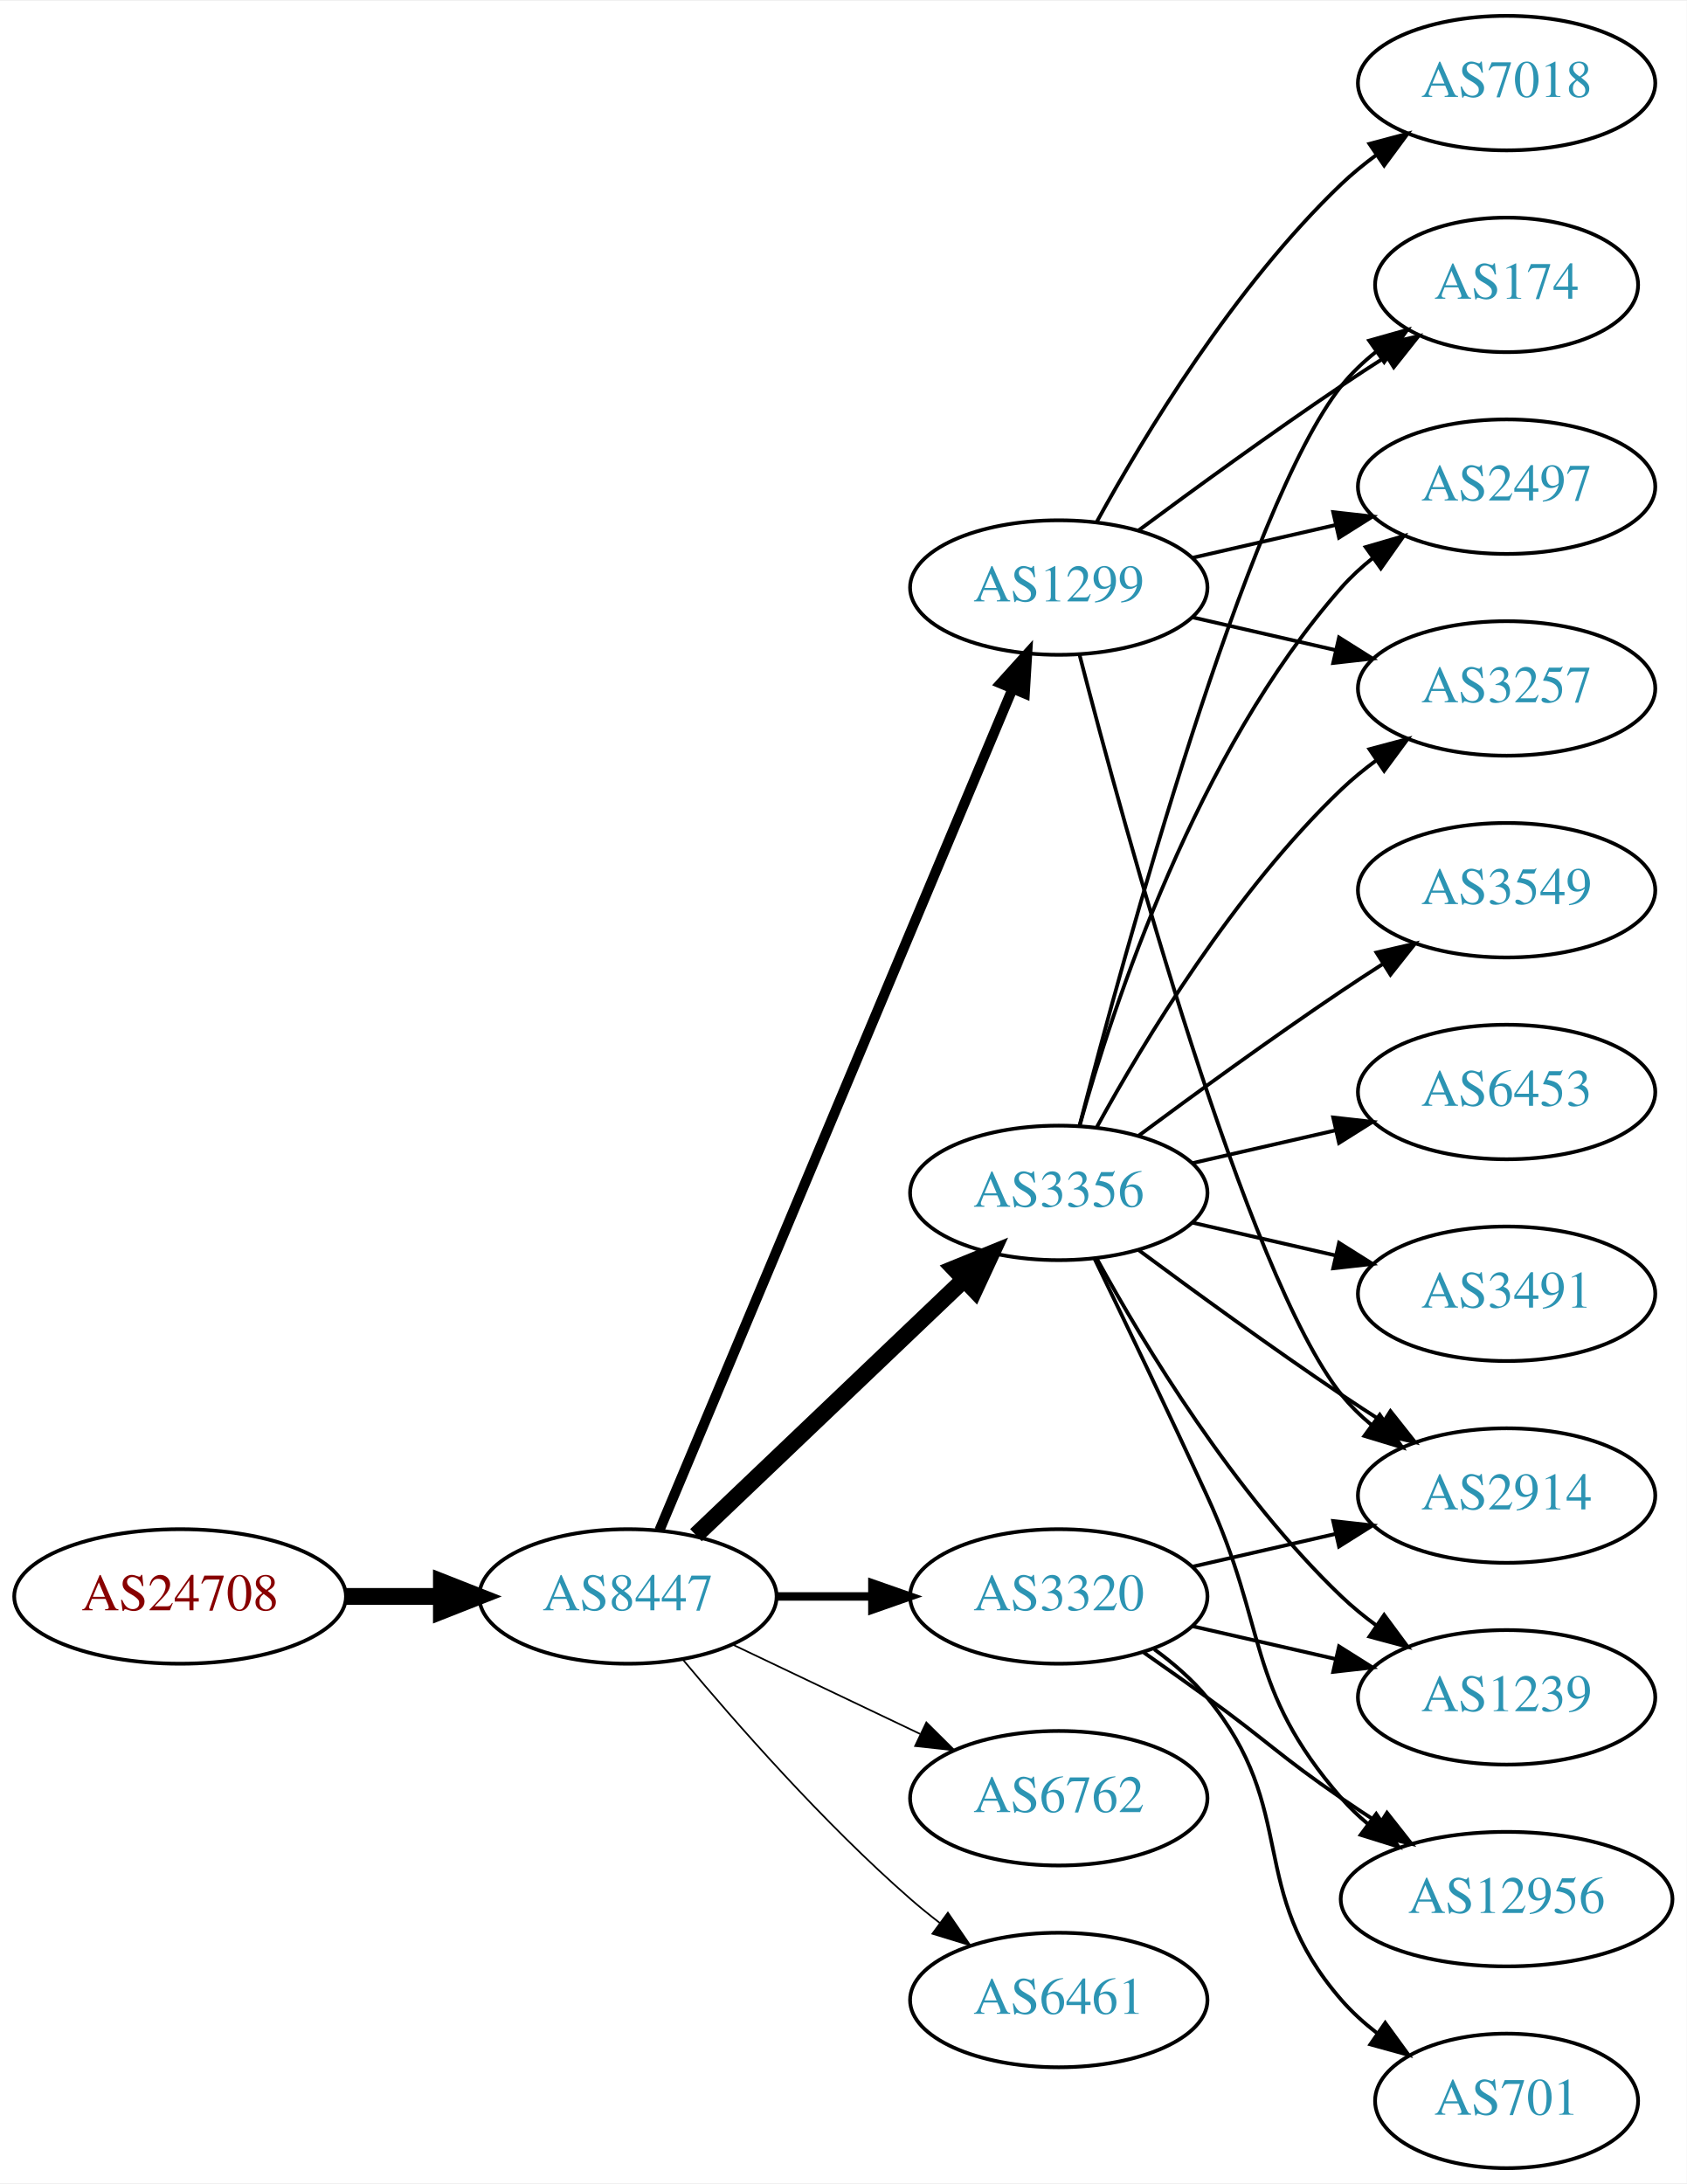
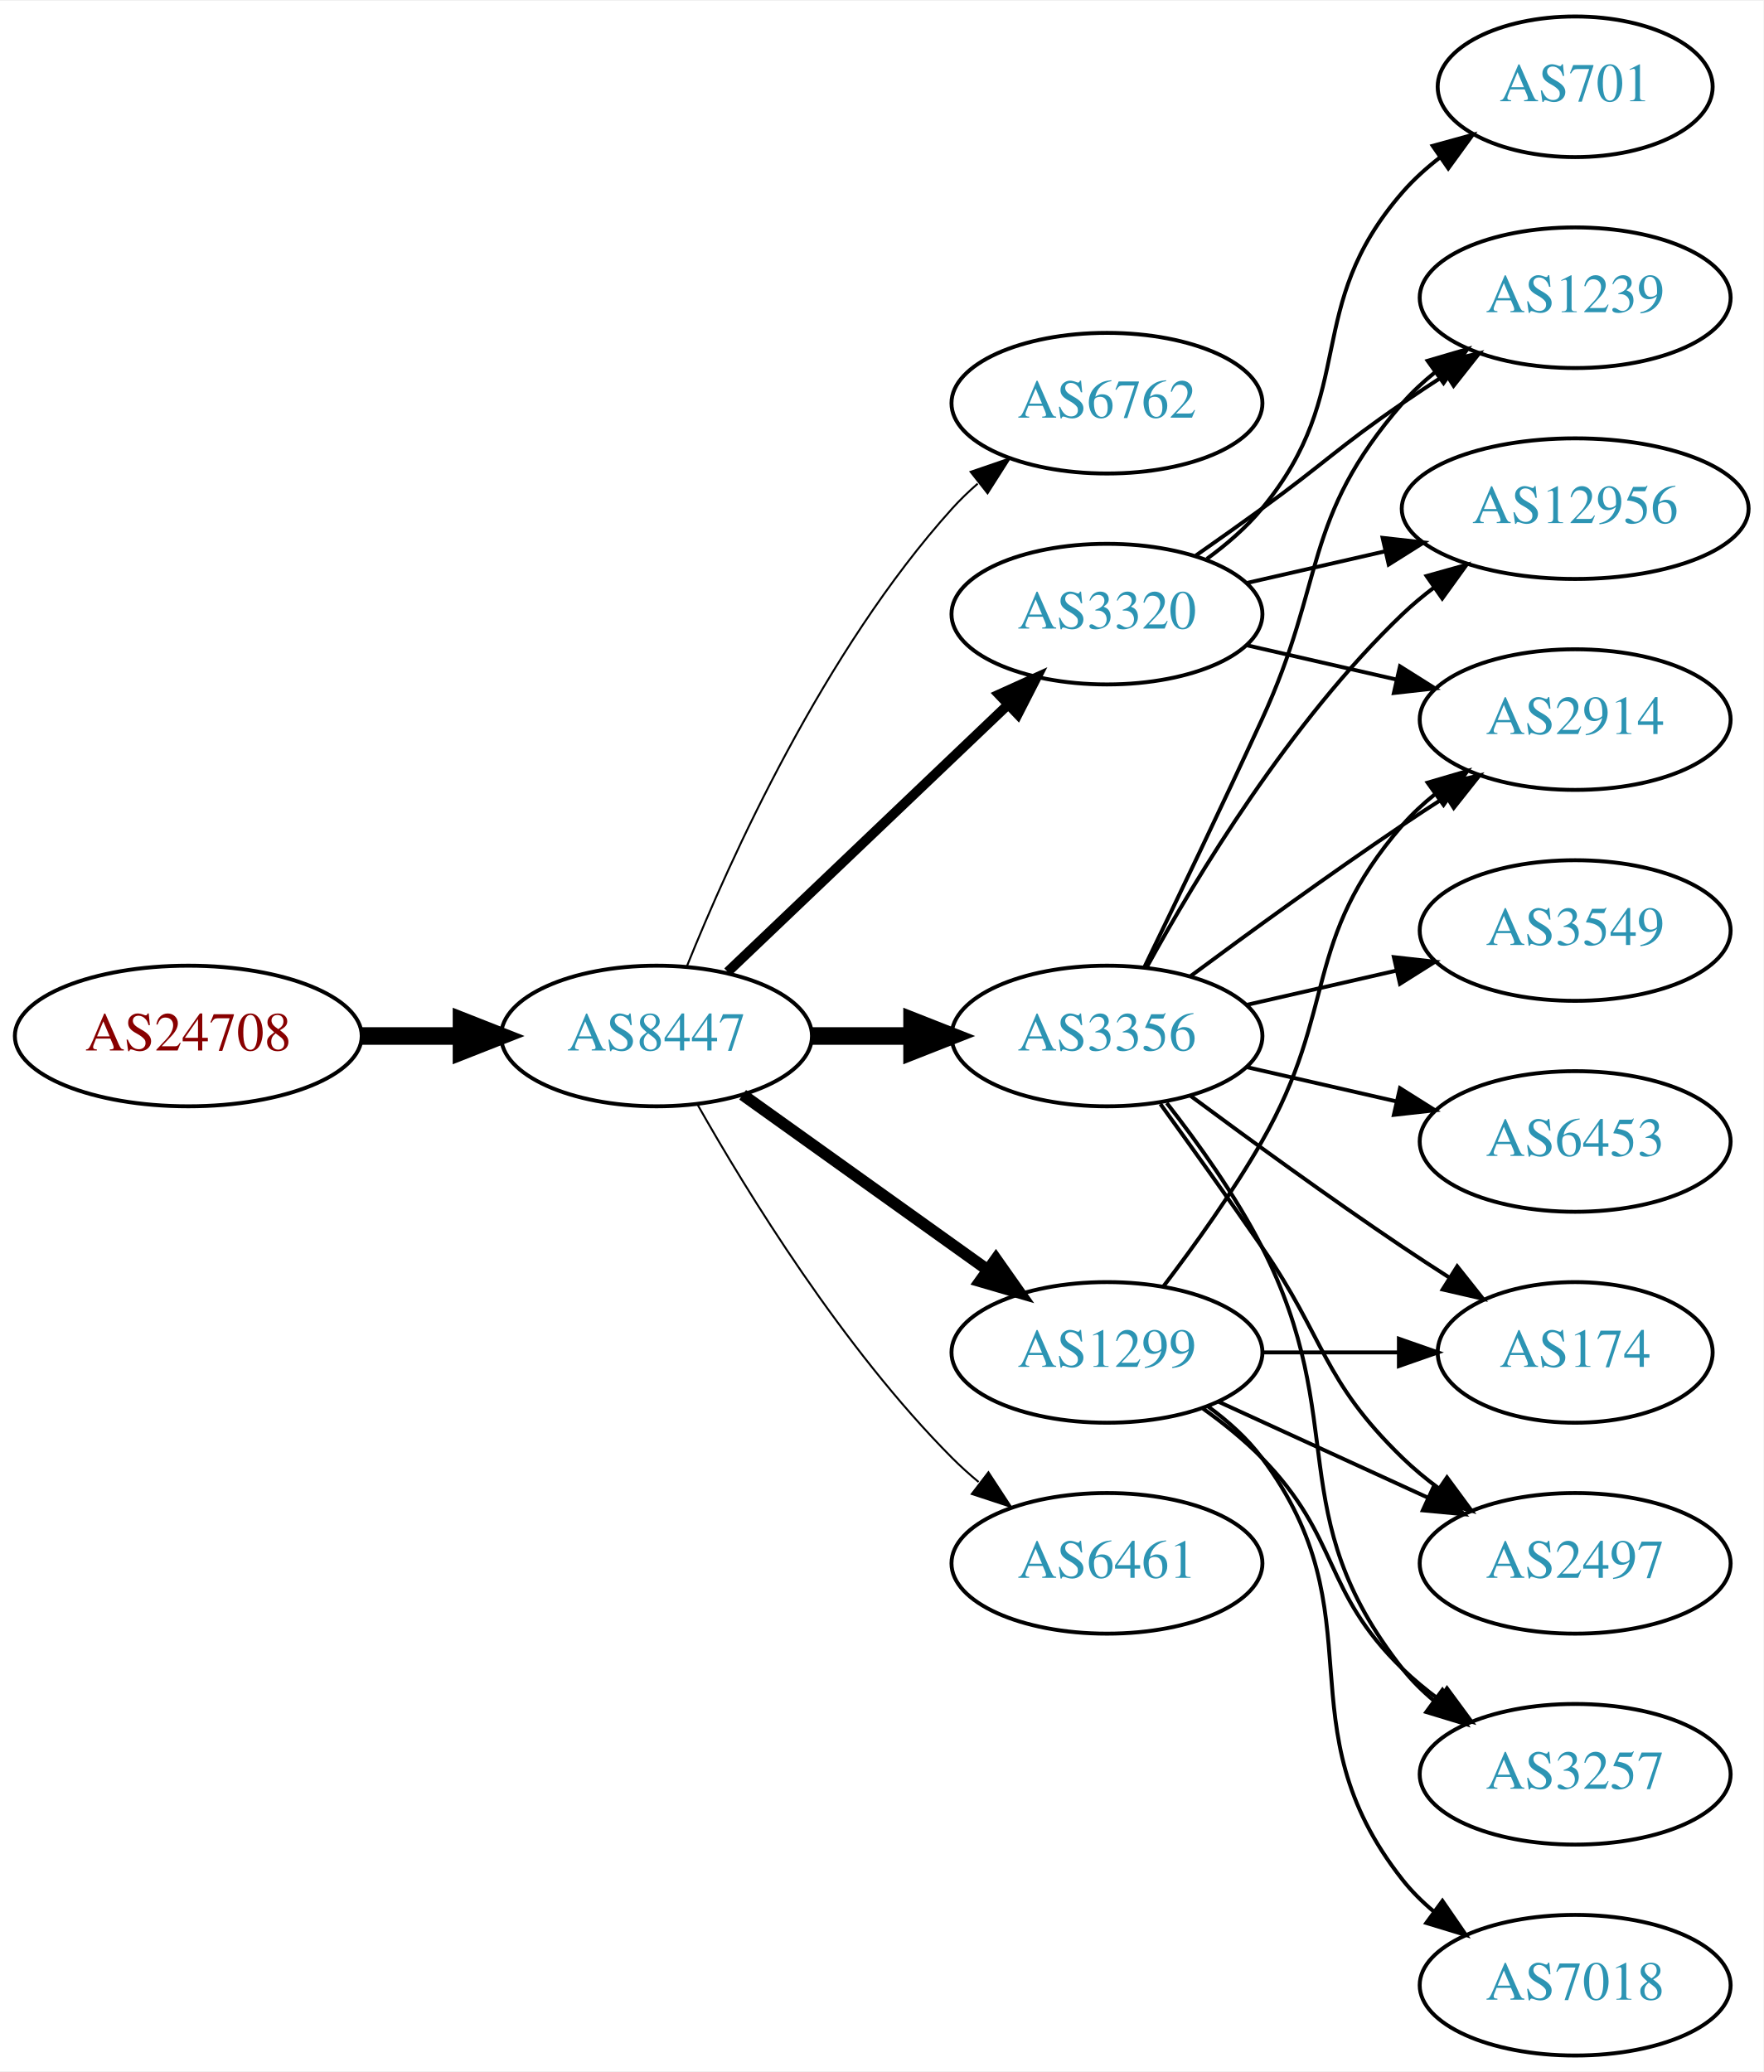
- <svg xmlns="http://www.w3.org/2000/svg" xmlns:xlink="http://www.w3.org/1999/xlink" width="451pt" height="584pt" viewBox="0.00 0.00 451.37 584.00">
-   <g id="graph0" class="graph" transform="scale(1 1) rotate(0) translate(4 580)">
-     <polygon fill="white" stroke="none" points="-4,4 -4,-580 447.37,-580 447.37,4 -4,4" />
+ <svg xmlns="http://www.w3.org/2000/svg" xmlns:xlink="http://www.w3.org/1999/xlink" width="451pt" height="530pt" viewBox="0.00 0.00 451.37 530.00">
+   <g id="graph0" class="graph" transform="scale(1 1) rotate(0) translate(4 526)">
+     <polygon fill="white" stroke="none" points="-4,4 -4,-526 447.37,-526 447.37,4 -4,4" />
    <g id="node1" class="node">
      <g id="a_node1">
        <a xlink:href="/asn/24708" xlink:title="AS24708 ~ GRZ IT Center GmbH [AT]">
-           <ellipse fill="#ffffff" stroke="black" cx="44.196" cy="-153" rx="44.393" ry="18" />
-           <text text-anchor="middle" x="44.196" y="-149.3" font-family="Times,serif" font-size="14.00" fill="#880000">AS24708</text>
+           <ellipse fill="#ffffff" stroke="black" cx="44.196" cy="-261" rx="44.393" ry="18" />
+           <text text-anchor="middle" x="44.196" y="-257.3" font-family="Times,serif" font-size="14.00" fill="#880000">AS24708</text>
        </a>
      </g>
    </g>
    <g id="node2" class="node">
      <g id="a_node2">
        <a xlink:href="/asn/8447" xlink:title="AS8447 ~ A1 Telekom Austria AG [AT]">
-           <ellipse fill="#ffffff" stroke="black" cx="164.039" cy="-153" rx="39.794" ry="18" />
-           <text text-anchor="middle" x="164.039" y="-149.3" font-family="Times,serif" font-size="14.00" fill="#2c94b3">AS8447</text>
+           <ellipse fill="#ffffff" stroke="black" cx="164.039" cy="-261" rx="39.794" ry="18" />
+           <text text-anchor="middle" x="164.039" y="-257.3" font-family="Times,serif" font-size="14.00" fill="#2c94b3">AS8447</text>
        </a>
      </g>
    </g>
    <g id="edge1" class="edge">
-       <path fill="none" stroke="black" stroke-width="4.5" d="M88.407,-153C96.72,-153 105.482,-153 113.965,-153" />
-       <polygon fill="black" stroke="black" stroke-width="4.5" points="114.123,-156.938 124.123,-153 114.123,-149.063 114.123,-156.938" />
+       <path fill="none" stroke="black" stroke-width="4.5" d="M88.407,-261C96.72,-261 105.482,-261 113.965,-261" />
+       <polygon fill="black" stroke="black" stroke-width="4.5" points="114.123,-264.938 124.123,-261 114.123,-257.063 114.123,-264.938" />
    </g>
    <g id="node3" class="node">
      <g id="a_node3">
-         <a xlink:href="/asn/1299" xlink:title="AS1299 ~ Telia Carrier [EU]">
+         <a xlink:href="/asn/6762" xlink:title="AS6762 ~ TELECOM ITALIA SPARKLE S.p.A. [IT]">
          <ellipse fill="#ffffff" stroke="black" cx="279.332" cy="-423" rx="39.794" ry="18" />
-           <text text-anchor="middle" x="279.332" y="-419.3" font-family="Times,serif" font-size="14.00" fill="#2c94b3">AS1299</text>
+           <text text-anchor="middle" x="279.332" y="-419.3" font-family="Times,serif" font-size="14.00" fill="#2c94b3">AS6762</text>
        </a>
      </g>
    </g>
    <g id="edge2" class="edge">
-       <path fill="none" stroke="black" stroke-width="2.7" d="M172.472,-170.715C191.797,-216.771 243.72,-340.514 266.893,-395.739" />
-       <polygon fill="black" stroke="black" stroke-width="2.7" points="263.774,-397.352 270.871,-405.219 270.229,-394.644 263.774,-397.352" />
+       <path fill="none" stroke="black" stroke-width="0.5" d="M171.786,-278.787C182.837,-306.243 206.891,-359.578 239.685,-396 241.688,-398.224 243.906,-400.363 246.239,-402.397" />
+       <polygon fill="black" stroke="black" stroke-width="0.5" points="244.437,-405.433 254.458,-408.873 248.769,-399.935 244.437,-405.433" />
    </g>
    <g id="node4" class="node">
      <g id="a_node4">
        <a xlink:href="/asn/3320" xlink:title="AS3320 ~ DTAG [DE]">
-           <ellipse fill="#ffffff" stroke="black" cx="279.332" cy="-153" rx="39.794" ry="18" />
-           <text text-anchor="middle" x="279.332" y="-149.3" font-family="Times,serif" font-size="14.00" fill="#2c94b3">AS3320</text>
+           <ellipse fill="#ffffff" stroke="black" cx="279.332" cy="-369" rx="39.794" ry="18" />
+           <text text-anchor="middle" x="279.332" y="-365.3" font-family="Times,serif" font-size="14.00" fill="#2c94b3">AS3320</text>
        </a>
      </g>
    </g>
    <g id="edge3" class="edge">
-       <path fill="none" stroke="black" stroke-width="2.25" d="M203.711,-153C211.914,-153 220.678,-153 229.21,-153" />
-       <polygon fill="black" stroke="black" stroke-width="2.25" points="229.449,-156.5 239.449,-153 229.449,-149.5 229.449,-156.5" />
+       <path fill="none" stroke="black" stroke-width="2.5" d="M182.245,-277.403C201.321,-295.587 232.241,-325.063 253.838,-345.651" />
+       <polygon fill="black" stroke="black" stroke-width="2.5" points="251.681,-348.43 261.334,-352.797 256.511,-343.363 251.681,-348.43" />
    </g>
    <g id="node5" class="node">
      <g id="a_node5">
        <a xlink:href="/asn/3356" xlink:title="AS3356 ~ Level 3 Parent, LLC [US]">
          <ellipse fill="#ffffff" stroke="black" cx="279.332" cy="-261" rx="39.794" ry="18" />
          <text text-anchor="middle" x="279.332" y="-257.3" font-family="Times,serif" font-size="14.00" fill="#2c94b3">AS3356</text>
        </a>
      </g>
    </g>
    <g id="edge4" class="edge">
-       <path fill="none" stroke="black" stroke-width="4.5" d="M182.245,-169.403C201.321,-187.587 232.241,-217.063 253.838,-237.651" />
-       <polygon fill="black" stroke="black" stroke-width="4.5" points="251.379,-240.747 261.334,-244.797 256.813,-235.047 251.379,-240.747" />
+       <path fill="none" stroke="black" stroke-width="4.5" d="M203.711,-261C211.914,-261 220.678,-261 229.21,-261" />
+       <polygon fill="black" stroke="black" stroke-width="4.5" points="229.449,-264.938 239.449,-261 229.449,-257.063 229.449,-264.938" />
    </g>
    <g id="node6" class="node">
      <g id="a_node6">
-         <a xlink:href="/asn/6762" xlink:title="AS6762 ~ TELECOM ITALIA SPARKLE S.p.A. [IT]">
-           <ellipse fill="#ffffff" stroke="black" cx="279.332" cy="-99" rx="39.794" ry="18" />
-           <text text-anchor="middle" x="279.332" y="-95.3" font-family="Times,serif" font-size="14.00" fill="#2c94b3">AS6762</text>
+         <a xlink:href="/asn/1299" xlink:title="AS1299 ~ Telia Carrier [EU]">
+           <ellipse fill="#ffffff" stroke="black" cx="279.332" cy="-180" rx="39.794" ry="18" />
+           <text text-anchor="middle" x="279.332" y="-176.3" font-family="Times,serif" font-size="14.00" fill="#2c94b3">AS1299</text>
        </a>
      </g>
    </g>
    <g id="edge5" class="edge">
-       <path fill="none" stroke="black" stroke-width="0.45" d="M192.175,-140.066C207.169,-132.919 225.99,-123.948 242.213,-116.215" />
-       <polygon fill="black" stroke="black" stroke-width="0.45" points="243.895,-119.291 251.417,-111.829 240.884,-112.972 243.895,-119.291" />
+       <path fill="none" stroke="black" stroke-width="3" d="M186.083,-245.954C203.697,-233.361 229.036,-215.245 248.701,-201.184" />
+       <polygon fill="black" stroke="black" stroke-width="3" points="250.917,-203.903 257.016,-195.24 246.845,-198.209 250.917,-203.903" />
    </g>
    <g id="node7" class="node">
      <g id="a_node7">
        <a xlink:href="/asn/6461" xlink:title="AS6461 ~ Zayo Bandwidth [US]">
-           <ellipse fill="#ffffff" stroke="black" cx="279.332" cy="-45" rx="39.794" ry="18" />
-           <text text-anchor="middle" x="279.332" y="-41.3" font-family="Times,serif" font-size="14.00" fill="#2c94b3">AS6461</text>
+           <ellipse fill="#ffffff" stroke="black" cx="279.332" cy="-126" rx="39.794" ry="18" />
+           <text text-anchor="middle" x="279.332" y="-122.3" font-family="Times,serif" font-size="14.00" fill="#2c94b3">AS6461</text>
        </a>
      </g>
    </g>
    <g id="edge6" class="edge">
-       <path fill="none" stroke="black" stroke-width="0.45" d="M178.669,-136.183C192.951,-119.071 216.498,-92.255 239.685,-72 242.151,-69.846 244.789,-67.706 247.487,-65.628" />
-       <polygon fill="black" stroke="black" stroke-width="0.45" points="249.66,-68.375 255.641,-59.63 245.512,-62.736 249.66,-68.375" />
+       <path fill="none" stroke="black" stroke-width="0.5" d="M174.498,-243.51C187.28,-220.904 211.712,-181.114 239.685,-153 241.796,-150.879 244.092,-148.812 246.477,-146.829" />
+       <polygon fill="black" stroke="black" stroke-width="0.5" points="248.993,-149.31 254.793,-140.444 244.73,-143.758 248.993,-149.31" />
    </g>
    <g id="node8" class="node">
      <g id="a_node8">
-         <a xlink:href="/asn/174" xlink:title="AS174 ~ Cogent Communications [US]">
-           <ellipse fill="#ffffff" stroke="black" cx="399.174" cy="-504" rx="35.194" ry="18" />
-           <text text-anchor="middle" x="399.174" y="-500.3" font-family="Times,serif" font-size="14.00" fill="#2c94b3">AS174</text>
+         <a xlink:href="/asn/2914" xlink:title="AS2914 ~ NTT America, Inc. [US]">
+           <ellipse fill="#ffffff" stroke="black" cx="399.174" cy="-342" rx="39.794" ry="18" />
+           <text text-anchor="middle" x="399.174" y="-338.3" font-family="Times,serif" font-size="14.00" fill="#2c94b3">AS2914</text>
        </a>
      </g>
    </g>
    <g id="edge7" class="edge">
-       <path fill="none" stroke="black" d="M300.662,-438.277C315.524,-449.304 336.269,-464.407 354.978,-477 358.795,-479.569 362.845,-482.21 366.876,-484.786" />
-       <polygon fill="black" stroke="black" points="365.245,-487.895 375.57,-490.271 368.98,-481.975 365.245,-487.895" />
+       <path fill="none" stroke="black" d="M315.051,-361.045C327.051,-358.296 340.672,-355.175 353.364,-352.267" />
+       <polygon fill="black" stroke="black" points="354.33,-355.636 363.296,-349.991 352.767,-348.813 354.33,-355.636" />
    </g>
    <g id="node9" class="node">
      <g id="a_node9">
-         <a xlink:href="/asn/7018" xlink:title="AS7018 ~ AT&amp;T Services, Inc. [US]">
-           <ellipse fill="#ffffff" stroke="black" cx="399.174" cy="-558" rx="39.794" ry="18" />
-           <text text-anchor="middle" x="399.174" y="-554.3" font-family="Times,serif" font-size="14.00" fill="#2c94b3">AS7018</text>
+         <a xlink:href="/asn/1239" xlink:title="AS1239 ~ Sprint [US]">
+           <ellipse fill="#ffffff" stroke="black" cx="399.174" cy="-450" rx="39.794" ry="18" />
+           <text text-anchor="middle" x="399.174" y="-446.3" font-family="Times,serif" font-size="14.00" fill="#2c94b3">AS1239</text>
        </a>
      </g>
    </g>
    <g id="edge8" class="edge">
-       <path fill="none" stroke="black" d="M289.573,-440.713C302.118,-463.561 326.295,-503.611 354.978,-531 357.846,-533.739 361.035,-536.347 364.344,-538.785" />
-       <polygon fill="black" stroke="black" points="362.468,-541.742 372.704,-544.477 366.407,-535.956 362.468,-541.742" />
+       <path fill="none" stroke="black" d="M302.089,-384.009C307.623,-387.879 313.542,-392.064 318.978,-396 335.178,-407.729 338.483,-411.689 354.978,-423 358.506,-425.419 362.244,-427.889 365.985,-430.302" />
+       <polygon fill="black" stroke="black" points="364.307,-433.382 374.626,-435.784 368.057,-427.472 364.307,-433.382" />
    </g>
    <g id="node10" class="node">
      <g id="a_node10">
-         <a xlink:href="/asn/2497" xlink:title="AS2497 ~ Internet Initiative Japan Inc. [JP]">
-           <ellipse fill="#ffffff" stroke="black" cx="399.174" cy="-450" rx="39.794" ry="18" />
-           <text text-anchor="middle" x="399.174" y="-446.3" font-family="Times,serif" font-size="14.00" fill="#2c94b3">AS2497</text>
+         <a xlink:href="/asn/701" xlink:title="AS701 ~ UUNET [US]">
+           <ellipse fill="#ffffff" stroke="black" cx="399.174" cy="-504" rx="35.194" ry="18" />
+           <text text-anchor="middle" x="399.174" y="-500.3" font-family="Times,serif" font-size="14.00" fill="#2c94b3">AS701</text>
        </a>
      </g>
    </g>
    <g id="edge9" class="edge">
-       <path fill="none" stroke="black" d="M315.051,-430.955C327.051,-433.704 340.672,-436.825 353.364,-439.733" />
-       <polygon fill="black" stroke="black" points="352.767,-443.187 363.296,-442.009 354.33,-436.364 352.767,-443.187" />
+       <path fill="none" stroke="black" d="M304.912,-383.156C310.007,-386.872 315.02,-391.201 318.978,-396 344.043,-426.394 329.144,-447.258 354.978,-477 357.784,-480.23 361.071,-483.203 364.559,-485.902" />
+       <polygon fill="black" stroke="black" points="362.71,-488.879 372.925,-491.69 366.693,-483.122 362.71,-488.879" />
    </g>
    <g id="node11" class="node">
      <g id="a_node11">
-         <a xlink:href="/asn/2914" xlink:title="AS2914 ~ NTT America, Inc. [US]">
-           <ellipse fill="#ffffff" stroke="black" cx="399.174" cy="-180" rx="39.794" ry="18" />
-           <text text-anchor="middle" x="399.174" y="-176.3" font-family="Times,serif" font-size="14.00" fill="#2c94b3">AS2914</text>
+         <a xlink:href="/asn/12956" xlink:title="AS12956 ~ TELXIUS [ES]">
+           <ellipse fill="#ffffff" stroke="black" cx="399.174" cy="-396" rx="44.393" ry="18" />
+           <text text-anchor="middle" x="399.174" y="-392.3" font-family="Times,serif" font-size="14.00" fill="#2c94b3">AS12956</text>
        </a>
      </g>
    </g>
    <g id="edge10" class="edge">
-       <path fill="none" stroke="black" d="M284.849,-405.158C296.699,-359.353 329.522,-238.97 354.978,-207 357.319,-204.06 360.074,-201.351 363.04,-198.879" />
-       <polygon fill="black" stroke="black" points="365.232,-201.612 371.246,-192.89 361.105,-195.958 365.232,-201.612" />
+       <path fill="none" stroke="black" d="M315.051,-376.955C326.189,-379.507 338.725,-382.379 350.618,-385.104" />
+       <polygon fill="black" stroke="black" points="349.883,-388.526 360.412,-387.348 351.446,-381.703 349.883,-388.526" />
+     </g>
+     <g id="edge14" class="edge">
+       <path fill="none" stroke="black" d="M300.662,-276.277C315.524,-287.304 336.269,-302.407 354.978,-315 358.527,-317.389 362.277,-319.839 366.026,-322.242" />
+       <polygon fill="black" stroke="black" points="364.352,-325.325 374.674,-327.712 368.094,-319.409 364.352,-325.325" />
+     </g>
+     <g id="edge18" class="edge">
+       <path fill="none" stroke="black" d="M288.913,-278.633C296.837,-294.998 308.873,-320.065 318.978,-342 335.462,-377.781 329.144,-393.258 354.978,-423 357.443,-425.838 360.28,-428.477 363.297,-430.906" />
+       <polygon fill="black" stroke="black" points="361.408,-433.858 371.575,-436.836 365.484,-428.167 361.408,-433.858" />
+     </g>
+     <g id="edge15" class="edge">
+       <path fill="none" stroke="black" d="M289.573,-278.713C302.118,-301.561 326.295,-341.611 354.978,-369 357.485,-371.393 360.236,-373.687 363.098,-375.855" />
+       <polygon fill="black" stroke="black" points="361.145,-378.759 371.349,-381.61 365.15,-373.018 361.145,-378.759" />
    </g>
    <g id="node12" class="node">
      <g id="a_node12">
+         <a xlink:href="/asn/174" xlink:title="AS174 ~ Cogent Communications [US]">
+           <ellipse fill="#ffffff" stroke="black" cx="399.174" cy="-180" rx="35.194" ry="18" />
+           <text text-anchor="middle" x="399.174" y="-176.3" font-family="Times,serif" font-size="14.00" fill="#2c94b3">AS174</text>
+         </a>
+       </g>
+     </g>
+     <g id="edge11" class="edge">
+       <path fill="none" stroke="black" d="M300.662,-245.723C315.524,-234.696 336.269,-219.593 354.978,-207 358.795,-204.431 362.845,-201.79 366.876,-199.214" />
+       <polygon fill="black" stroke="black" points="368.98,-202.025 375.57,-193.729 365.245,-196.105 368.98,-202.025" />
+     </g>
+     <g id="node13" class="node">
+       <g id="a_node13">
+         <a xlink:href="/asn/2497" xlink:title="AS2497 ~ Internet Initiative Japan Inc. [JP]">
+           <ellipse fill="#ffffff" stroke="black" cx="399.174" cy="-126" rx="39.794" ry="18" />
+           <text text-anchor="middle" x="399.174" y="-122.3" font-family="Times,serif" font-size="14.00" fill="#2c94b3">AS2497</text>
+         </a>
+       </g>
+     </g>
+     <g id="edge12" class="edge">
+       <path fill="none" stroke="black" d="M293.011,-243.594C300.626,-233.063 310.459,-219.33 318.978,-207 335.374,-183.269 334.285,-173.094 354.978,-153 357.823,-150.237 360.997,-147.614 364.297,-145.166" />
+       <polygon fill="black" stroke="black" points="366.363,-147.994 372.645,-139.462 362.414,-142.214 366.363,-147.994" />
+     </g>
+     <g id="node14" class="node">
+       <g id="a_node14">
+         <a xlink:href="/asn/6453" xlink:title="AS6453 ~ TATA COMMUNICATIONS (AMERICA) INC [US]">
+           <ellipse fill="#ffffff" stroke="black" cx="399.174" cy="-234" rx="39.794" ry="18" />
+           <text text-anchor="middle" x="399.174" y="-230.3" font-family="Times,serif" font-size="14.00" fill="#2c94b3">AS6453</text>
+         </a>
+       </g>
+     </g>
+     <g id="edge13" class="edge">
+       <path fill="none" stroke="black" d="M315.051,-253.045C327.051,-250.296 340.672,-247.175 353.364,-244.267" />
+       <polygon fill="black" stroke="black" points="354.33,-247.636 363.296,-241.991 352.767,-240.813 354.33,-247.636" />
+     </g>
+     <g id="node15" class="node">
+       <g id="a_node15">
        <a xlink:href="/asn/3257" xlink:title="AS3257 ~ GTT [DE]">
-           <ellipse fill="#ffffff" stroke="black" cx="399.174" cy="-396" rx="39.794" ry="18" />
-           <text text-anchor="middle" x="399.174" y="-392.3" font-family="Times,serif" font-size="14.00" fill="#2c94b3">AS3257</text>
-         </a>
-       </g>
-     </g>
-     <g id="edge11" class="edge">
-       <path fill="none" stroke="black" d="M315.051,-415.045C327.051,-412.296 340.672,-409.175 353.364,-406.267" />
-       <polygon fill="black" stroke="black" points="354.33,-409.636 363.296,-403.991 352.767,-402.813 354.33,-409.636" />
-     </g>
-     <g id="edge21" class="edge">
-       <path fill="none" stroke="black" d="M315.051,-160.955C327.051,-163.704 340.672,-166.825 353.364,-169.733" />
-       <polygon fill="black" stroke="black" points="352.767,-173.187 363.296,-172.009 354.33,-166.364 352.767,-173.187" />
+           <ellipse fill="#ffffff" stroke="black" cx="399.174" cy="-72" rx="39.794" ry="18" />
+           <text text-anchor="middle" x="399.174" y="-68.3" font-family="Times,serif" font-size="14.00" fill="#2c94b3">AS3257</text>
+         </a>
+       </g>
+     </g>
+     <g id="edge16" class="edge">
+       <path fill="none" stroke="black" d="M294.628,-243.86C302.614,-233.647 312.276,-220.147 318.978,-207 341.958,-161.923 323.679,-138.754 354.978,-99 357.303,-96.047 360.047,-93.33 363.006,-90.853" />
+       <polygon fill="black" stroke="black" points="365.199,-93.585 371.203,-84.855 361.065,-87.936 365.199,-93.585" />
    </g>
    <g id="node16" class="node">
      <g id="a_node16">
-         <a xlink:href="/asn/12956" xlink:title="AS12956 ~ TELXIUS [ES]">
-           <ellipse fill="#ffffff" stroke="black" cx="399.174" cy="-72" rx="44.393" ry="18" />
-           <text text-anchor="middle" x="399.174" y="-68.3" font-family="Times,serif" font-size="14.00" fill="#2c94b3">AS12956</text>
-         </a>
-       </g>
-     </g>
-     <g id="edge24" class="edge">
-       <path fill="none" stroke="black" d="M302.089,-137.991C307.623,-134.121 313.542,-129.936 318.978,-126 335.178,-114.271 338.483,-110.311 354.978,-99 358.249,-96.757 361.699,-94.472 365.166,-92.227" />
-       <polygon fill="black" stroke="black" points="367.167,-95.102 373.724,-86.78 363.408,-89.197 367.167,-95.102" />
+         <a xlink:href="/asn/3549" xlink:title="AS3549 ~ Level 3 Parent, LLC [US]">
+           <ellipse fill="#ffffff" stroke="black" cx="399.174" cy="-288" rx="39.794" ry="18" />
+           <text text-anchor="middle" x="399.174" y="-284.3" font-family="Times,serif" font-size="14.00" fill="#2c94b3">AS3549</text>
+         </a>
+       </g>
+     </g>
+     <g id="edge17" class="edge">
+       <path fill="none" stroke="black" d="M315.051,-268.955C327.051,-271.704 340.672,-274.825 353.364,-277.733" />
+       <polygon fill="black" stroke="black" points="352.767,-281.187 363.296,-280.009 354.33,-274.364 352.767,-281.187" />
+     </g>
+     <g id="edge22" class="edge">
+       <path fill="none" stroke="black" d="M293.793,-196.913C301.686,-207.27 311.535,-220.992 318.978,-234 338.543,-268.194 329.144,-285.258 354.978,-315 357.443,-317.838 360.28,-320.477 363.297,-322.906" />
+       <polygon fill="black" stroke="black" points="361.408,-325.858 371.575,-328.836 365.484,-320.167 361.408,-325.858" />
+     </g>
+     <g id="edge19" class="edge">
+       <path fill="none" stroke="black" d="M319.244,-180C330.331,-180 342.491,-180 353.873,-180" />
+       <polygon fill="black" stroke="black" points="354.055,-183.5 364.055,-180 354.055,-176.5 354.055,-183.5" />
+     </g>
+     <g id="edge21" class="edge">
+       <path fill="none" stroke="black" d="M307.96,-167.339C323.917,-160.027 344.188,-150.739 361.471,-142.819" />
+       <polygon fill="black" stroke="black" points="363.085,-145.929 370.718,-138.581 360.169,-139.565 363.085,-145.929" />
+     </g>
+     <g id="edge23" class="edge">
+       <path fill="none" stroke="black" d="M303.926,-165.611C309.182,-161.852 314.513,-157.563 318.978,-153 339.151,-132.383 334.285,-119.094 354.978,-99 357.823,-96.237 360.997,-93.614 364.297,-91.166" />
+       <polygon fill="black" stroke="black" points="366.363,-93.993 372.645,-85.462 362.414,-88.214 366.363,-93.993" />
    </g>
    <g id="node17" class="node">
      <g id="a_node17">
-         <a xlink:href="/asn/1239" xlink:title="AS1239 ~ Sprint [US]">
-           <ellipse fill="#ffffff" stroke="black" cx="399.174" cy="-126" rx="39.794" ry="18" />
-           <text text-anchor="middle" x="399.174" y="-122.3" font-family="Times,serif" font-size="14.00" fill="#2c94b3">AS1239</text>
-         </a>
-       </g>
-     </g>
-     <g id="edge22" class="edge">
-       <path fill="none" stroke="black" d="M315.051,-145.045C327.051,-142.296 340.672,-139.175 353.364,-136.267" />
-       <polygon fill="black" stroke="black" points="354.33,-139.636 363.296,-133.991 352.767,-132.813 354.33,-139.636" />
-     </g>
-     <g id="node18" class="node">
-       <g id="a_node18">
-         <a xlink:href="/asn/701" xlink:title="AS701 ~ UUNET [US]">
-           <ellipse fill="#ffffff" stroke="black" cx="399.174" cy="-18" rx="35.194" ry="18" />
-           <text text-anchor="middle" x="399.174" y="-14.3" font-family="Times,serif" font-size="14.00" fill="#2c94b3">AS701</text>
-         </a>
-       </g>
-     </g>
-     <g id="edge23" class="edge">
-       <path fill="none" stroke="black" d="M304.912,-138.844C310.007,-135.128 315.02,-130.799 318.978,-126 344.043,-95.606 329.144,-74.742 354.978,-45 357.784,-41.77 361.071,-38.797 364.559,-36.098" />
-       <polygon fill="black" stroke="black" points="366.693,-38.878 372.925,-30.31 362.71,-33.121 366.693,-38.878" />
-     </g>
-     <g id="edge15" class="edge">
-       <path fill="none" stroke="black" d="M284.849,-278.842C296.699,-324.647 329.522,-445.03 354.978,-477 357.643,-480.347 360.843,-483.393 364.281,-486.132" />
-       <polygon fill="black" stroke="black" points="362.398,-489.087 372.595,-491.965 366.419,-483.357 362.398,-489.087" />
-     </g>
-     <g id="edge13" class="edge">
-       <path fill="none" stroke="black" d="M284.904,-278.946C293.81,-310.995 316.094,-378.842 354.978,-423 357.462,-425.821 360.312,-428.449 363.337,-430.871" />
-       <polygon fill="black" stroke="black" points="361.455,-433.828 371.627,-436.791 365.523,-428.131 361.455,-433.828" />
-     </g>
-     <g id="edge19" class="edge">
-       <path fill="none" stroke="black" d="M300.662,-245.723C315.524,-234.696 336.269,-219.593 354.978,-207 358.527,-204.611 362.277,-202.161 366.026,-199.758" />
-       <polygon fill="black" stroke="black" points="368.094,-202.591 374.674,-194.288 364.352,-196.675 368.094,-202.591" />
-     </g>
-     <g id="edge18" class="edge">
-       <path fill="none" stroke="black" d="M289.573,-278.713C302.118,-301.561 326.295,-341.611 354.978,-369 357.846,-371.739 361.035,-374.347 364.344,-376.785" />
-       <polygon fill="black" stroke="black" points="362.468,-379.742 372.704,-382.477 366.407,-373.956 362.468,-379.742" />
-     </g>
-     <g id="node13" class="node">
-       <g id="a_node13">
-         <a xlink:href="/asn/6453" xlink:title="AS6453 ~ TATA COMMUNICATIONS (AMERICA) INC [US]">
-           <ellipse fill="#ffffff" stroke="black" cx="399.174" cy="-288" rx="39.794" ry="18" />
-           <text text-anchor="middle" x="399.174" y="-284.3" font-family="Times,serif" font-size="14.00" fill="#2c94b3">AS6453</text>
-         </a>
-       </g>
-     </g>
-     <g id="edge12" class="edge">
-       <path fill="none" stroke="black" d="M315.051,-268.955C327.051,-271.704 340.672,-274.825 353.364,-277.733" />
-       <polygon fill="black" stroke="black" points="352.767,-281.187 363.296,-280.009 354.33,-274.364 352.767,-281.187" />
-     </g>
-     <g id="node14" class="node">
-       <g id="a_node14">
-         <a xlink:href="/asn/3491" xlink:title="AS3491 ~ PCCW Global, Inc. [US]">
-           <ellipse fill="#ffffff" stroke="black" cx="399.174" cy="-234" rx="39.794" ry="18" />
-           <text text-anchor="middle" x="399.174" y="-230.3" font-family="Times,serif" font-size="14.00" fill="#2c94b3">AS3491</text>
-         </a>
-       </g>
-     </g>
-     <g id="edge14" class="edge">
-       <path fill="none" stroke="black" d="M315.051,-253.045C327.051,-250.296 340.672,-247.175 353.364,-244.267" />
-       <polygon fill="black" stroke="black" points="354.33,-247.636 363.296,-241.991 352.767,-240.813 354.33,-247.636" />
-     </g>
-     <g id="node15" class="node">
-       <g id="a_node15">
-         <a xlink:href="/asn/3549" xlink:title="AS3549 ~ Level 3 Parent, LLC [US]">
-           <ellipse fill="#ffffff" stroke="black" cx="399.174" cy="-342" rx="39.794" ry="18" />
-           <text text-anchor="middle" x="399.174" y="-338.3" font-family="Times,serif" font-size="14.00" fill="#2c94b3">AS3549</text>
-         </a>
-       </g>
-     </g>
-     <g id="edge16" class="edge">
-       <path fill="none" stroke="black" d="M300.662,-276.277C315.524,-287.304 336.269,-302.407 354.978,-315 358.527,-317.389 362.277,-319.839 366.026,-322.242" />
-       <polygon fill="black" stroke="black" points="364.352,-325.325 374.674,-327.712 368.094,-319.409 364.352,-325.325" />
-     </g>
-     <g id="edge17" class="edge">
-       <path fill="none" stroke="black" d="M288.913,-243.367C296.837,-227.002 308.873,-201.935 318.978,-180 335.462,-144.219 329.144,-128.742 354.978,-99 357.124,-96.53 359.552,-94.209 362.135,-92.047" />
-       <polygon fill="black" stroke="black" points="364.281,-94.814 370.227,-86.044 360.11,-89.192 364.281,-94.814" />
+         <a xlink:href="/asn/7018" xlink:title="AS7018 ~ AT&amp;T Services, Inc. [US]">
+           <ellipse fill="#ffffff" stroke="black" cx="399.174" cy="-18" rx="39.794" ry="18" />
+           <text text-anchor="middle" x="399.174" y="-14.3" font-family="Times,serif" font-size="14.00" fill="#2c94b3">AS7018</text>
+         </a>
+       </g>
    </g>
    <g id="edge20" class="edge">
-       <path fill="none" stroke="black" d="M289.573,-243.287C302.118,-220.439 326.295,-180.389 354.978,-153 357.846,-150.261 361.035,-147.653 364.344,-145.215" />
-       <polygon fill="black" stroke="black" points="366.407,-148.044 372.704,-139.523 362.468,-142.258 366.407,-148.044" />
+       <path fill="none" stroke="black" d="M305.262,-166.118C310.338,-162.389 315.256,-157.984 318.978,-153 349.249,-112.458 323.679,-84.754 354.978,-45 357.303,-42.047 360.047,-39.33 363.006,-36.853" />
+       <polygon fill="black" stroke="black" points="365.199,-39.585 371.203,-30.855 361.065,-33.936 365.199,-39.585" />
    </g>
  </g>
</svg>
